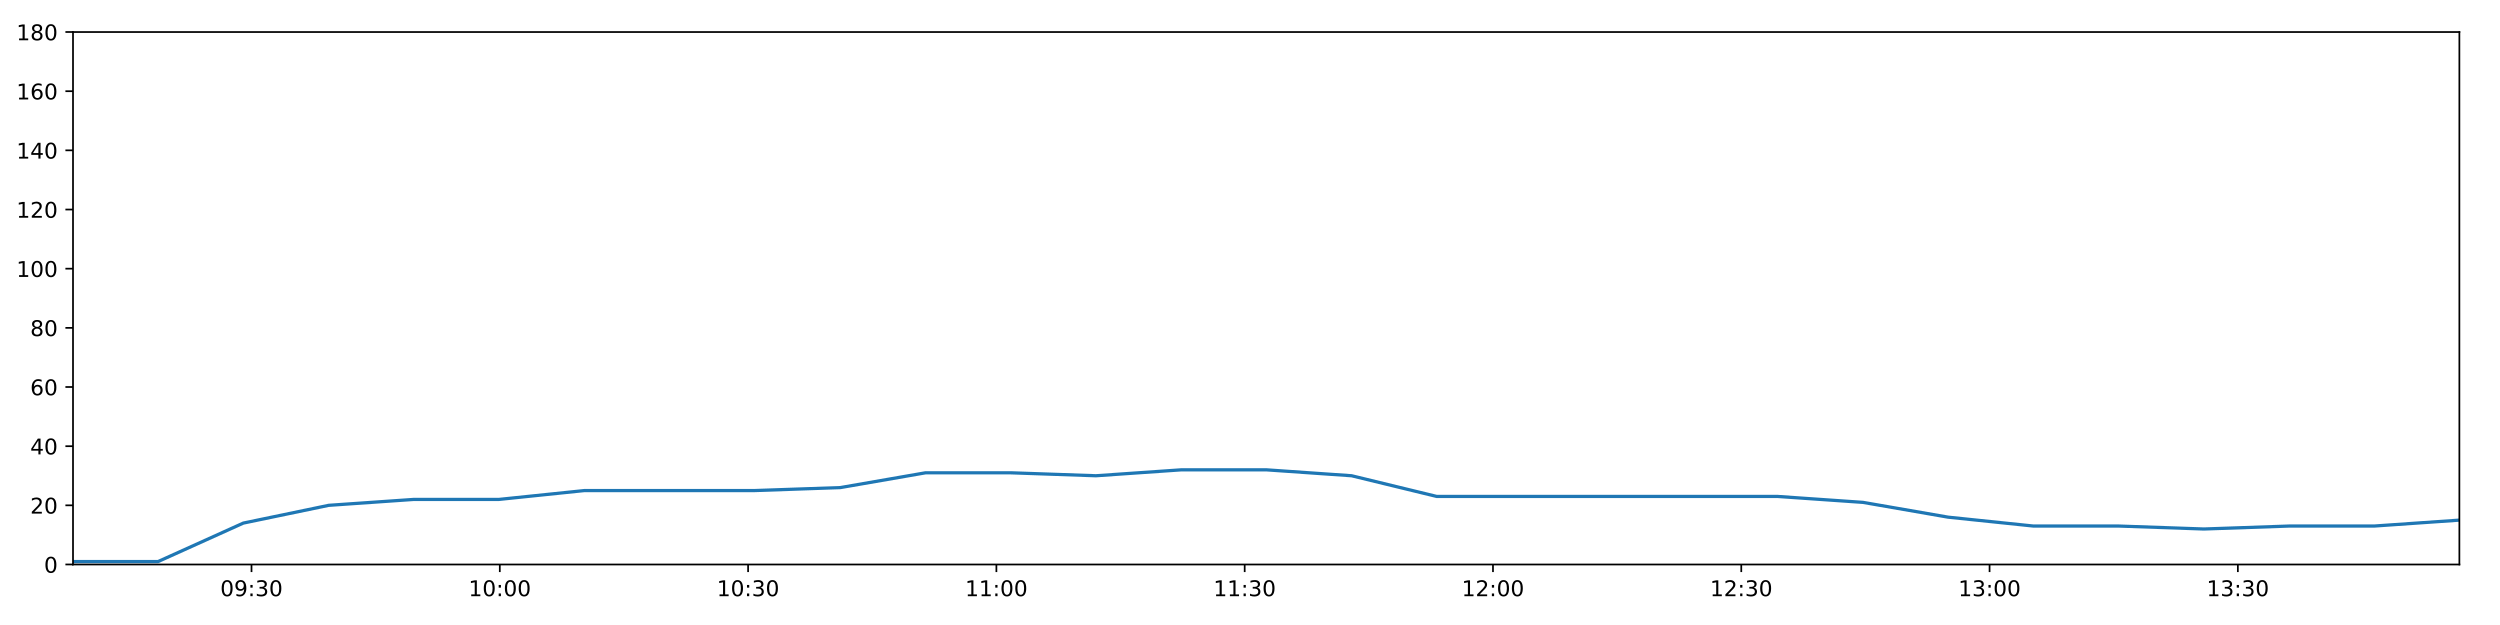
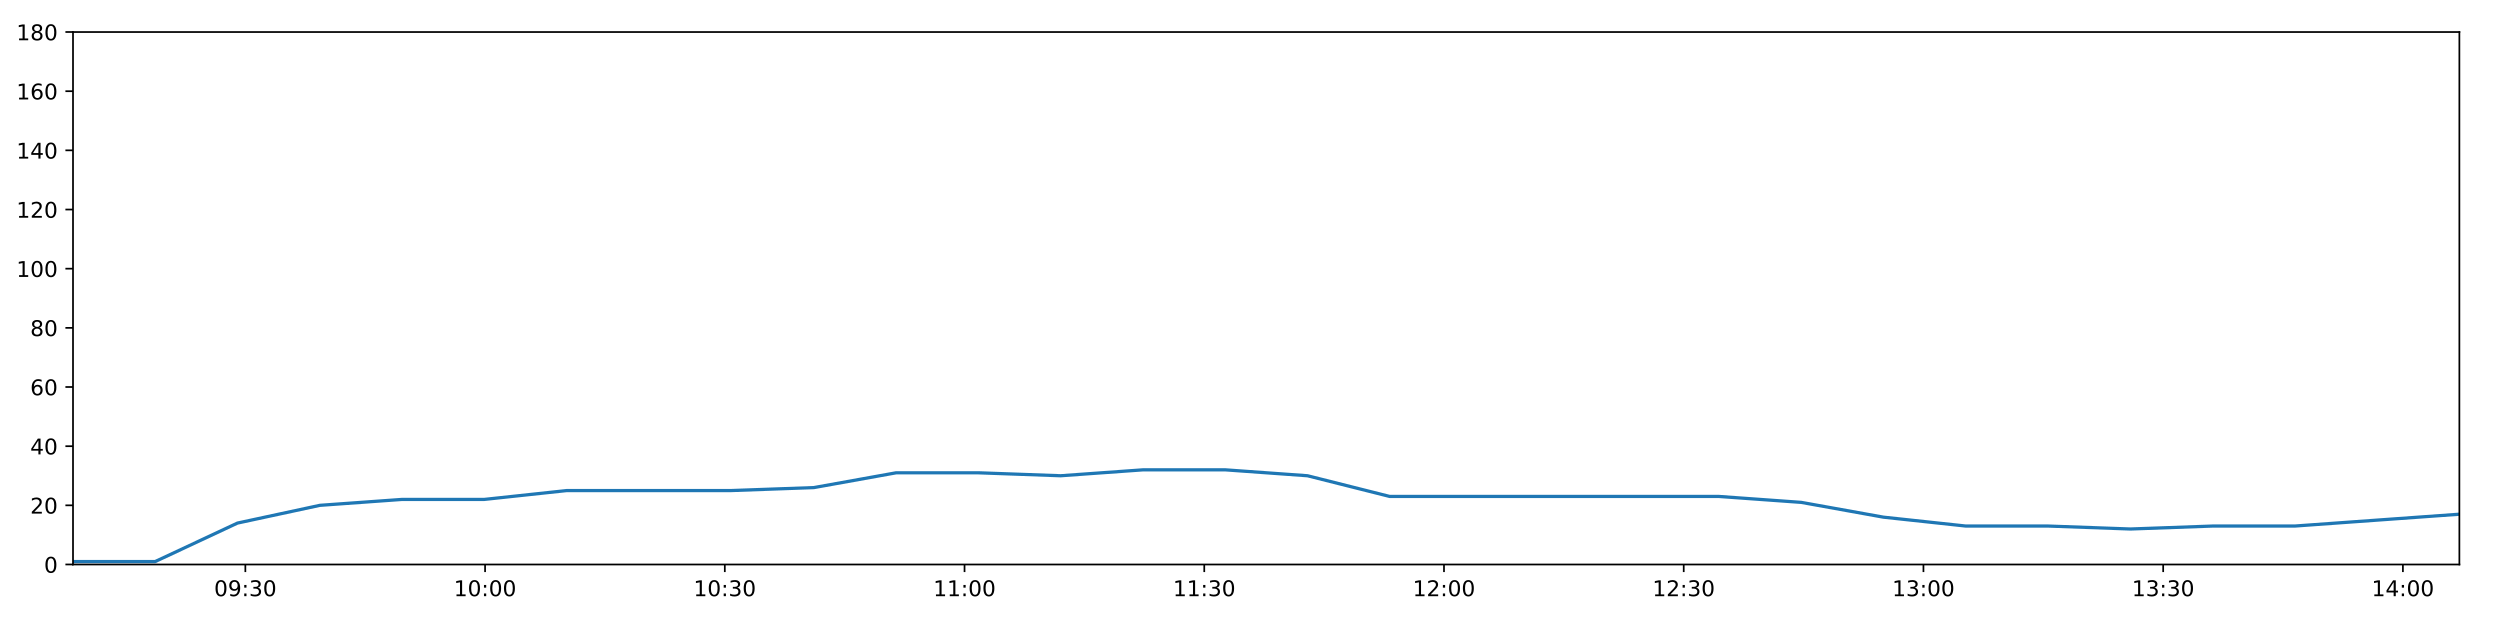
<svg xmlns="http://www.w3.org/2000/svg" xmlns:xlink="http://www.w3.org/1999/xlink" height="288pt" version="1.1" viewBox="0 0 1152 288" width="1152pt">
  <defs>
    <style type="text/css">
*{stroke-linecap:butt;stroke-linejoin:round;}
  </style>
  </defs>
  <g id="figure_1">
    <g id="patch_1">
      <path d="M 0 288  L 1152 288  L 1152 0  L 0 0  z " style="fill:#ffffff;" />
    </g>
    <g id="axes_1">
      <g id="patch_2">
        <path d="M 33.64 260.12  L 1133.28 260.12  L 1133.28 14.76  L 33.64 14.76  z " style="fill:#ffffff;" />
      </g>
      <g id="matplotlib.axis_1">
        <g id="xtick_1">
          <g id="line2d_1">
            <defs>
-               <path d="M 0 0  L 0 3.5  " id="m1c8771ced3" style="stroke:#000000;stroke-width:0.8;" />
-             </defs>
-             <g>
-               <use style="stroke:#000000;stroke-width:0.8;" x="115.895" xlink:href="#m1c8771ced3" y="260.12" />
+               <path d="M 0 0  L 0 3.5  " id="m1e59689839" style="stroke:#000000;stroke-width:0.8;" />
+             </defs>
+             <g>
+               <use style="stroke:#000000;stroke-width:0.8;" x="113.057" xlink:href="#m1e59689839" y="260.12" />
            </g>
          </g>
          <g id="text_1">
            <defs>
              <path d="M 31.781 66.406  Q 24.172 66.406 20.328 58.906  Q 16.5 51.422 16.5 36.375  Q 16.5 21.391 20.328 13.891  Q 24.172 6.391 31.781 6.391  Q 39.453 6.391 43.281 13.891  Q 47.125 21.391 47.125 36.375  Q 47.125 51.422 43.281 58.906  Q 39.453 66.406 31.781 66.406  z M 31.781 74.219  Q 44.047 74.219 50.516 64.516  Q 56.984 54.828 56.984 36.375  Q 56.984 17.969 50.516 8.266  Q 44.047 -1.422 31.781 -1.422  Q 19.531 -1.422 13.062 8.266  Q 6.594 17.969 6.594 36.375  Q 6.594 54.828 13.062 64.516  Q 19.531 74.219 31.781 74.219  z " id="DejaVuSans-48" />
              <path d="M 10.984 1.516  L 10.984 10.5  Q 14.703 8.734 18.5 7.812  Q 22.312 6.891 25.984 6.891  Q 35.75 6.891 40.891 13.453  Q 46.047 20.016 46.781 33.406  Q 43.953 29.203 39.594 26.953  Q 35.25 24.703 29.984 24.703  Q 19.047 24.703 12.672 31.312  Q 6.297 37.938 6.297 49.422  Q 6.297 60.641 12.938 67.422  Q 19.578 74.219 30.609 74.219  Q 43.266 74.219 49.922 64.516  Q 56.594 54.828 56.594 36.375  Q 56.594 19.141 48.406 8.859  Q 40.234 -1.422 26.422 -1.422  Q 22.703 -1.422 18.891 -0.688  Q 15.094 0.047 10.984 1.516  z M 30.609 32.422  Q 37.25 32.422 41.125 36.953  Q 45.016 41.5 45.016 49.422  Q 45.016 57.281 41.125 61.844  Q 37.25 66.406 30.609 66.406  Q 23.969 66.406 20.094 61.844  Q 16.219 57.281 16.219 49.422  Q 16.219 41.5 20.094 36.953  Q 23.969 32.422 30.609 32.422  z " id="DejaVuSans-57" />
              <path d="M 11.719 12.406  L 22.016 12.406  L 22.016 0  L 11.719 0  z M 11.719 51.703  L 22.016 51.703  L 22.016 39.312  L 11.719 39.312  z " id="DejaVuSans-58" />
              <path d="M 40.578 39.312  Q 47.656 37.797 51.625 33  Q 55.609 28.219 55.609 21.188  Q 55.609 10.406 48.188 4.484  Q 40.766 -1.422 27.094 -1.422  Q 22.516 -1.422 17.656 -0.516  Q 12.797 0.391 7.625 2.203  L 7.625 11.719  Q 11.719 9.328 16.594 8.109  Q 21.484 6.891 26.812 6.891  Q 36.078 6.891 40.938 10.547  Q 45.797 14.203 45.797 21.188  Q 45.797 27.641 41.281 31.266  Q 36.766 34.906 28.719 34.906  L 20.219 34.906  L 20.219 43.016  L 29.109 43.016  Q 36.375 43.016 40.234 45.922  Q 44.094 48.828 44.094 54.297  Q 44.094 59.906 40.109 62.906  Q 36.141 65.922 28.719 65.922  Q 24.656 65.922 20.016 65.031  Q 15.375 64.156 9.812 62.312  L 9.812 71.094  Q 15.438 72.656 20.344 73.438  Q 25.25 74.219 29.594 74.219  Q 40.828 74.219 47.359 69.109  Q 53.906 64.016 53.906 55.328  Q 53.906 49.266 50.438 45.094  Q 46.969 40.922 40.578 39.312  z " id="DejaVuSans-51" />
            </defs>
-             <g transform="translate(101.4857 274.7184)scale(0.1 -0.1)">
+             <g transform="translate(98.64803 274.7184)scale(0.1 -0.1)">
              <use xlink:href="#DejaVuSans-48" />
              <use x="63.623" xlink:href="#DejaVuSans-57" />
              <use x="127.246" xlink:href="#DejaVuSans-58" />
              <use x="160.938" xlink:href="#DejaVuSans-51" />
              <use x="224.561" xlink:href="#DejaVuSans-48" />
            </g>
          </g>
        </g>
        <g id="xtick_2">
          <g id="line2d_2">
            <g>
-               <use style="stroke:#000000;stroke-width:0.8;" x="230.309" xlink:href="#m1c8771ced3" y="260.12" />
+               <use style="stroke:#000000;stroke-width:0.8;" x="223.524" xlink:href="#m1e59689839" y="260.12" />
            </g>
          </g>
          <g id="text_2">
            <defs>
              <path d="M 12.406 8.297  L 28.516 8.297  L 28.516 63.922  L 10.984 60.406  L 10.984 69.391  L 28.422 72.906  L 38.281 72.906  L 38.281 8.297  L 54.391 8.297  L 54.391 0  L 12.406 0  z " id="DejaVuSans-49" />
            </defs>
-             <g transform="translate(215.8995 274.7184)scale(0.1 -0.1)">
+             <g transform="translate(209.1147 274.7184)scale(0.1 -0.1)">
              <use xlink:href="#DejaVuSans-49" />
              <use x="63.623" xlink:href="#DejaVuSans-48" />
              <use x="127.246" xlink:href="#DejaVuSans-58" />
              <use x="160.938" xlink:href="#DejaVuSans-48" />
              <use x="224.561" xlink:href="#DejaVuSans-48" />
            </g>
          </g>
        </g>
        <g id="xtick_3">
          <g id="line2d_3">
            <g>
-               <use style="stroke:#000000;stroke-width:0.8;" x="344.723" xlink:href="#m1c8771ced3" y="260.12" />
+               <use style="stroke:#000000;stroke-width:0.8;" x="333.991" xlink:href="#m1e59689839" y="260.12" />
            </g>
          </g>
          <g id="text_3">
-             <g transform="translate(330.3133 274.7184)scale(0.1 -0.1)">
+             <g transform="translate(319.5814 274.7184)scale(0.1 -0.1)">
              <use xlink:href="#DejaVuSans-49" />
              <use x="63.623" xlink:href="#DejaVuSans-48" />
              <use x="127.246" xlink:href="#DejaVuSans-58" />
              <use x="160.938" xlink:href="#DejaVuSans-51" />
              <use x="224.561" xlink:href="#DejaVuSans-48" />
            </g>
          </g>
        </g>
        <g id="xtick_4">
          <g id="line2d_4">
            <g>
-               <use style="stroke:#000000;stroke-width:0.8;" x="459.137" xlink:href="#m1c8771ced3" y="260.12" />
+               <use style="stroke:#000000;stroke-width:0.8;" x="444.458" xlink:href="#m1e59689839" y="260.12" />
            </g>
          </g>
          <g id="text_4">
-             <g transform="translate(444.7271 274.7184)scale(0.1 -0.1)">
+             <g transform="translate(430.0482 274.7184)scale(0.1 -0.1)">
              <use xlink:href="#DejaVuSans-49" />
              <use x="63.623" xlink:href="#DejaVuSans-49" />
              <use x="127.246" xlink:href="#DejaVuSans-58" />
              <use x="160.938" xlink:href="#DejaVuSans-48" />
              <use x="224.561" xlink:href="#DejaVuSans-48" />
            </g>
          </g>
        </g>
        <g id="xtick_5">
          <g id="line2d_5">
            <g>
-               <use style="stroke:#000000;stroke-width:0.8;" x="573.55" xlink:href="#m1c8771ced3" y="260.12" />
+               <use style="stroke:#000000;stroke-width:0.8;" x="554.924" xlink:href="#m1e59689839" y="260.12" />
            </g>
          </g>
          <g id="text_5">
-             <g transform="translate(559.141 274.7184)scale(0.1 -0.1)">
+             <g transform="translate(540.5149 274.7184)scale(0.1 -0.1)">
              <use xlink:href="#DejaVuSans-49" />
              <use x="63.623" xlink:href="#DejaVuSans-49" />
              <use x="127.246" xlink:href="#DejaVuSans-58" />
              <use x="160.938" xlink:href="#DejaVuSans-51" />
              <use x="224.561" xlink:href="#DejaVuSans-48" />
            </g>
          </g>
        </g>
        <g id="xtick_6">
          <g id="line2d_6">
            <g>
-               <use style="stroke:#000000;stroke-width:0.8;" x="687.964" xlink:href="#m1c8771ced3" y="260.12" />
+               <use style="stroke:#000000;stroke-width:0.8;" x="665.391" xlink:href="#m1e59689839" y="260.12" />
            </g>
          </g>
          <g id="text_6">
            <defs>
              <path d="M 19.188 8.297  L 53.609 8.297  L 53.609 0  L 7.328 0  L 7.328 8.297  Q 12.938 14.109 22.625 23.891  Q 32.328 33.688 34.812 36.531  Q 39.547 41.844 41.422 45.531  Q 43.312 49.219 43.312 52.781  Q 43.312 58.594 39.234 62.25  Q 35.156 65.922 28.609 65.922  Q 23.969 65.922 18.812 64.312  Q 13.672 62.703 7.812 59.422  L 7.812 69.391  Q 13.766 71.781 18.938 73  Q 24.125 74.219 28.422 74.219  Q 39.75 74.219 46.484 68.547  Q 53.219 62.891 53.219 53.422  Q 53.219 48.922 51.531 44.891  Q 49.859 40.875 45.406 35.406  Q 44.188 33.984 37.641 27.219  Q 31.109 20.453 19.188 8.297  z " id="DejaVuSans-50" />
            </defs>
-             <g transform="translate(673.5548 274.7184)scale(0.1 -0.1)">
+             <g transform="translate(650.9816 274.7184)scale(0.1 -0.1)">
              <use xlink:href="#DejaVuSans-49" />
              <use x="63.623" xlink:href="#DejaVuSans-50" />
              <use x="127.246" xlink:href="#DejaVuSans-58" />
              <use x="160.938" xlink:href="#DejaVuSans-48" />
              <use x="224.561" xlink:href="#DejaVuSans-48" />
            </g>
          </g>
        </g>
        <g id="xtick_7">
          <g id="line2d_7">
            <g>
-               <use style="stroke:#000000;stroke-width:0.8;" x="802.378" xlink:href="#m1c8771ced3" y="260.12" />
+               <use style="stroke:#000000;stroke-width:0.8;" x="775.858" xlink:href="#m1e59689839" y="260.12" />
            </g>
          </g>
          <g id="text_7">
-             <g transform="translate(787.9686 274.7184)scale(0.1 -0.1)">
+             <g transform="translate(761.4483 274.7184)scale(0.1 -0.1)">
              <use xlink:href="#DejaVuSans-49" />
              <use x="63.623" xlink:href="#DejaVuSans-50" />
              <use x="127.246" xlink:href="#DejaVuSans-58" />
              <use x="160.938" xlink:href="#DejaVuSans-51" />
              <use x="224.561" xlink:href="#DejaVuSans-48" />
            </g>
          </g>
        </g>
        <g id="xtick_8">
          <g id="line2d_8">
            <g>
-               <use style="stroke:#000000;stroke-width:0.8;" x="916.792" xlink:href="#m1c8771ced3" y="260.12" />
+               <use style="stroke:#000000;stroke-width:0.8;" x="886.324" xlink:href="#m1e59689839" y="260.12" />
            </g>
          </g>
          <g id="text_8">
-             <g transform="translate(902.3824 274.7184)scale(0.1 -0.1)">
+             <g transform="translate(871.915 274.7184)scale(0.1 -0.1)">
              <use xlink:href="#DejaVuSans-49" />
              <use x="63.623" xlink:href="#DejaVuSans-51" />
              <use x="127.246" xlink:href="#DejaVuSans-58" />
              <use x="160.938" xlink:href="#DejaVuSans-48" />
              <use x="224.561" xlink:href="#DejaVuSans-48" />
            </g>
          </g>
        </g>
        <g id="xtick_9">
          <g id="line2d_9">
            <g>
-               <use style="stroke:#000000;stroke-width:0.8;" x="1031.206" xlink:href="#m1c8771ced3" y="260.12" />
+               <use style="stroke:#000000;stroke-width:0.8;" x="996.791" xlink:href="#m1e59689839" y="260.12" />
            </g>
          </g>
          <g id="text_9">
-             <g transform="translate(1016.796 274.7184)scale(0.1 -0.1)">
+             <g transform="translate(982.3817 274.7184)scale(0.1 -0.1)">
              <use xlink:href="#DejaVuSans-49" />
              <use x="63.623" xlink:href="#DejaVuSans-51" />
              <use x="127.246" xlink:href="#DejaVuSans-58" />
              <use x="160.938" xlink:href="#DejaVuSans-51" />
+               <use x="224.561" xlink:href="#DejaVuSans-48" />
+             </g>
+           </g>
+         </g>
+         <g id="xtick_10">
+           <g id="line2d_10">
+             <g>
+               <use style="stroke:#000000;stroke-width:0.8;" x="1107.258" xlink:href="#m1e59689839" y="260.12" />
+             </g>
+           </g>
+           <g id="text_10">
+             <defs>
+               <path d="M 37.797 64.312  L 12.891 25.391  L 37.797 25.391  z M 35.203 72.906  L 47.609 72.906  L 47.609 25.391  L 58.016 25.391  L 58.016 17.188  L 47.609 17.188  L 47.609 0  L 37.797 0  L 37.797 17.188  L 4.891 17.188  L 4.891 26.703  z " id="DejaVuSans-52" />
+             </defs>
+             <g transform="translate(1092.848 274.7184)scale(0.1 -0.1)">
+               <use xlink:href="#DejaVuSans-49" />
+               <use x="63.623" xlink:href="#DejaVuSans-52" />
+               <use x="127.246" xlink:href="#DejaVuSans-58" />
+               <use x="160.938" xlink:href="#DejaVuSans-48" />
              <use x="224.561" xlink:href="#DejaVuSans-48" />
            </g>
          </g>
        </g>
      </g>
      <g id="matplotlib.axis_2">
        <g id="ytick_1">
-           <g id="line2d_10">
-             <defs>
-               <path d="M 0 0  L -3.5 0  " id="mce25787577" style="stroke:#000000;stroke-width:0.8;" />
-             </defs>
-             <g>
-               <use style="stroke:#000000;stroke-width:0.8;" x="33.64" xlink:href="#mce25787577" y="260.12" />
-             </g>
-           </g>
-           <g id="text_10">
+           <g id="line2d_11">
+             <defs>
+               <path d="M 0 0  L -3.5 0  " id="mad04be2c0f" style="stroke:#000000;stroke-width:0.8;" />
+             </defs>
+             <g>
+               <use style="stroke:#000000;stroke-width:0.8;" x="33.64" xlink:href="#mad04be2c0f" y="260.12" />
+             </g>
+           </g>
+           <g id="text_11">
            <g transform="translate(20.2775 263.9192)scale(0.1 -0.1)">
              <use xlink:href="#DejaVuSans-48" />
            </g>
          </g>
        </g>
        <g id="ytick_2">
-           <g id="line2d_11">
-             <g>
-               <use style="stroke:#000000;stroke-width:0.8;" x="33.64" xlink:href="#mce25787577" y="232.858" />
-             </g>
-           </g>
-           <g id="text_11">
+           <g id="line2d_12">
+             <g>
+               <use style="stroke:#000000;stroke-width:0.8;" x="33.64" xlink:href="#mad04be2c0f" y="232.858" />
+             </g>
+           </g>
+           <g id="text_12">
            <g transform="translate(13.915 236.657)scale(0.1 -0.1)">
              <use xlink:href="#DejaVuSans-50" />
              <use x="63.623" xlink:href="#DejaVuSans-48" />
            </g>
          </g>
        </g>
        <g id="ytick_3">
-           <g id="line2d_12">
-             <g>
-               <use style="stroke:#000000;stroke-width:0.8;" x="33.64" xlink:href="#mce25787577" y="205.596" />
-             </g>
-           </g>
-           <g id="text_12">
-             <defs>
-               <path d="M 37.797 64.312  L 12.891 25.391  L 37.797 25.391  z M 35.203 72.906  L 47.609 72.906  L 47.609 25.391  L 58.016 25.391  L 58.016 17.188  L 47.609 17.188  L 47.609 0  L 37.797 0  L 37.797 17.188  L 4.891 17.188  L 4.891 26.703  z " id="DejaVuSans-52" />
-             </defs>
+           <g id="line2d_13">
+             <g>
+               <use style="stroke:#000000;stroke-width:0.8;" x="33.64" xlink:href="#mad04be2c0f" y="205.596" />
+             </g>
+           </g>
+           <g id="text_13">
            <g transform="translate(13.915 209.3948)scale(0.1 -0.1)">
              <use xlink:href="#DejaVuSans-52" />
              <use x="63.623" xlink:href="#DejaVuSans-48" />
            </g>
          </g>
        </g>
        <g id="ytick_4">
-           <g id="line2d_13">
-             <g>
-               <use style="stroke:#000000;stroke-width:0.8;" x="33.64" xlink:href="#mce25787577" y="178.333" />
-             </g>
-           </g>
-           <g id="text_13">
+           <g id="line2d_14">
+             <g>
+               <use style="stroke:#000000;stroke-width:0.8;" x="33.64" xlink:href="#mad04be2c0f" y="178.333" />
+             </g>
+           </g>
+           <g id="text_14">
            <defs>
              <path d="M 33.016 40.375  Q 26.375 40.375 22.484 35.828  Q 18.609 31.297 18.609 23.391  Q 18.609 15.531 22.484 10.953  Q 26.375 6.391 33.016 6.391  Q 39.656 6.391 43.531 10.953  Q 47.406 15.531 47.406 23.391  Q 47.406 31.297 43.531 35.828  Q 39.656 40.375 33.016 40.375  z M 52.594 71.297  L 52.594 62.312  Q 48.875 64.062 45.094 64.984  Q 41.312 65.922 37.594 65.922  Q 27.828 65.922 22.672 59.328  Q 17.531 52.734 16.797 39.406  Q 19.672 43.656 24.016 45.922  Q 28.375 48.188 33.594 48.188  Q 44.578 48.188 50.953 41.516  Q 57.328 34.859 57.328 23.391  Q 57.328 12.156 50.688 5.359  Q 44.047 -1.422 33.016 -1.422  Q 20.359 -1.422 13.672 8.266  Q 6.984 17.969 6.984 36.375  Q 6.984 53.656 15.188 63.938  Q 23.391 74.219 37.203 74.219  Q 40.922 74.219 44.703 73.484  Q 48.484 72.75 52.594 71.297  z " id="DejaVuSans-54" />
            </defs>
            <g transform="translate(13.915 182.1326)scale(0.1 -0.1)">
              <use xlink:href="#DejaVuSans-54" />
              <use x="63.623" xlink:href="#DejaVuSans-48" />
            </g>
          </g>
        </g>
        <g id="ytick_5">
-           <g id="line2d_14">
-             <g>
-               <use style="stroke:#000000;stroke-width:0.8;" x="33.64" xlink:href="#mce25787577" y="151.071" />
-             </g>
-           </g>
-           <g id="text_14">
+           <g id="line2d_15">
+             <g>
+               <use style="stroke:#000000;stroke-width:0.8;" x="33.64" xlink:href="#mad04be2c0f" y="151.071" />
+             </g>
+           </g>
+           <g id="text_15">
            <defs>
              <path d="M 31.781 34.625  Q 24.75 34.625 20.719 30.859  Q 16.703 27.094 16.703 20.516  Q 16.703 13.922 20.719 10.156  Q 24.75 6.391 31.781 6.391  Q 38.812 6.391 42.859 10.172  Q 46.922 13.969 46.922 20.516  Q 46.922 27.094 42.891 30.859  Q 38.875 34.625 31.781 34.625  z M 21.922 38.812  Q 15.578 40.375 12.031 44.719  Q 8.5 49.078 8.5 55.328  Q 8.5 64.062 14.719 69.141  Q 20.953 74.219 31.781 74.219  Q 42.672 74.219 48.875 69.141  Q 55.078 64.062 55.078 55.328  Q 55.078 49.078 51.531 44.719  Q 48 40.375 41.703 38.812  Q 48.828 37.156 52.797 32.312  Q 56.781 27.484 56.781 20.516  Q 56.781 9.906 50.312 4.234  Q 43.844 -1.422 31.781 -1.422  Q 19.734 -1.422 13.25 4.234  Q 6.781 9.906 6.781 20.516  Q 6.781 27.484 10.781 32.312  Q 14.797 37.156 21.922 38.812  z M 18.312 54.391  Q 18.312 48.734 21.844 45.562  Q 25.391 42.391 31.781 42.391  Q 38.141 42.391 41.719 45.562  Q 45.312 48.734 45.312 54.391  Q 45.312 60.062 41.719 63.234  Q 38.141 66.406 31.781 66.406  Q 25.391 66.406 21.844 63.234  Q 18.312 60.062 18.312 54.391  z " id="DejaVuSans-56" />
            </defs>
            <g transform="translate(13.915 154.8703)scale(0.1 -0.1)">
              <use xlink:href="#DejaVuSans-56" />
              <use x="63.623" xlink:href="#DejaVuSans-48" />
            </g>
          </g>
        </g>
        <g id="ytick_6">
-           <g id="line2d_15">
-             <g>
-               <use style="stroke:#000000;stroke-width:0.8;" x="33.64" xlink:href="#mce25787577" y="123.809" />
-             </g>
-           </g>
-           <g id="text_15">
+           <g id="line2d_16">
+             <g>
+               <use style="stroke:#000000;stroke-width:0.8;" x="33.64" xlink:href="#mad04be2c0f" y="123.809" />
+             </g>
+           </g>
+           <g id="text_16">
            <g transform="translate(7.5525 127.6081)scale(0.1 -0.1)">
              <use xlink:href="#DejaVuSans-49" />
              <use x="63.623" xlink:href="#DejaVuSans-48" />
              <use x="127.246" xlink:href="#DejaVuSans-48" />
            </g>
          </g>
        </g>
        <g id="ytick_7">
-           <g id="line2d_16">
-             <g>
-               <use style="stroke:#000000;stroke-width:0.8;" x="33.64" xlink:href="#mce25787577" y="96.547" />
-             </g>
-           </g>
-           <g id="text_16">
+           <g id="line2d_17">
+             <g>
+               <use style="stroke:#000000;stroke-width:0.8;" x="33.64" xlink:href="#mad04be2c0f" y="96.547" />
+             </g>
+           </g>
+           <g id="text_17">
            <g transform="translate(7.5525 100.3459)scale(0.1 -0.1)">
              <use xlink:href="#DejaVuSans-49" />
              <use x="63.623" xlink:href="#DejaVuSans-50" />
              <use x="127.246" xlink:href="#DejaVuSans-48" />
            </g>
          </g>
        </g>
        <g id="ytick_8">
-           <g id="line2d_17">
-             <g>
-               <use style="stroke:#000000;stroke-width:0.8;" x="33.64" xlink:href="#mce25787577" y="69.284" />
-             </g>
-           </g>
-           <g id="text_17">
+           <g id="line2d_18">
+             <g>
+               <use style="stroke:#000000;stroke-width:0.8;" x="33.64" xlink:href="#mad04be2c0f" y="69.284" />
+             </g>
+           </g>
+           <g id="text_18">
            <g transform="translate(7.5525 73.08366)scale(0.1 -0.1)">
              <use xlink:href="#DejaVuSans-49" />
              <use x="63.623" xlink:href="#DejaVuSans-52" />
              <use x="127.246" xlink:href="#DejaVuSans-48" />
            </g>
          </g>
        </g>
        <g id="ytick_9">
-           <g id="line2d_18">
-             <g>
-               <use style="stroke:#000000;stroke-width:0.8;" x="33.64" xlink:href="#mce25787577" y="42.022" />
-             </g>
-           </g>
-           <g id="text_18">
+           <g id="line2d_19">
+             <g>
+               <use style="stroke:#000000;stroke-width:0.8;" x="33.64" xlink:href="#mad04be2c0f" y="42.022" />
+             </g>
+           </g>
+           <g id="text_19">
            <g transform="translate(7.5525 45.82144)scale(0.1 -0.1)">
              <use xlink:href="#DejaVuSans-49" />
              <use x="63.623" xlink:href="#DejaVuSans-54" />
              <use x="127.246" xlink:href="#DejaVuSans-48" />
            </g>
          </g>
        </g>
        <g id="ytick_10">
-           <g id="line2d_19">
-             <g>
-               <use style="stroke:#000000;stroke-width:0.8;" x="33.64" xlink:href="#mce25787577" y="14.76" />
-             </g>
-           </g>
-           <g id="text_19">
+           <g id="line2d_20">
+             <g>
+               <use style="stroke:#000000;stroke-width:0.8;" x="33.64" xlink:href="#mad04be2c0f" y="14.76" />
+             </g>
+           </g>
+           <g id="text_20">
            <g transform="translate(7.5525 18.55922)scale(0.1 -0.1)">
              <use xlink:href="#DejaVuSans-49" />
              <use x="63.623" xlink:href="#DejaVuSans-56" />
              <use x="127.246" xlink:href="#DejaVuSans-48" />
            </g>
          </g>
        </g>
      </g>
-       <g id="line2d_20">
-         <path clip-path="url(#p9ff616a195)" d="M 33.64 258.757  L 72.865 258.757  L 112.124 241.036  L 151.44 232.858  L 190.689 230.132  L 229.932 230.132  L 269.372 226.042  L 308.631 226.042  L 347.893 226.042  L 387.225 224.679  L 426.483 217.864  L 465.737 217.864  L 504.982 219.227  L 544.304 216.5  L 583.596 216.5  L 622.827 219.227  L 662.069 228.768  L 701.363 228.768  L 740.636 228.768  L 779.986 228.768  L 819.23 228.768  L 858.468 231.495  L 897.69 238.31  L 936.988 242.4  L 976.298 242.4  L 1015.544 243.763  L 1054.832 242.4  L 1094.048 242.4  L 1133.28 239.673  " style="fill:none;stroke:#1f77b4;stroke-linecap:square;stroke-width:1.5;" />
+       <g id="line2d_21">
+         <path clip-path="url(#p82bc533894)" d="M 33.64 258.757  L 71.512 258.757  L 109.417 241.036  L 147.376 232.858  L 185.271 230.132  L 223.16 230.132  L 261.24 226.042  L 299.144 226.042  L 337.052 226.042  L 375.027 224.679  L 412.931 217.864  L 450.83 217.864  L 488.721 219.227  L 526.687 216.5  L 564.624 216.5  L 602.501 219.227  L 640.389 228.768  L 678.328 228.768  L 716.246 228.768  L 754.238 228.768  L 792.129 228.768  L 830.012 231.495  L 867.882 238.31  L 905.824 242.4  L 943.778 242.4  L 981.67 243.763  L 1019.602 242.4  L 1057.465 242.4  L 1095.344 239.673  L 1133.28 236.947  " style="fill:none;stroke:#1f77b4;stroke-linecap:square;stroke-width:1.5;" />
      </g>
      <g id="patch_3">
        <path d="M 33.64 260.12  L 33.64 14.76  " style="fill:none;stroke:#000000;stroke-linecap:square;stroke-linejoin:miter;stroke-width:0.8;" />
      </g>
      <g id="patch_4">
        <path d="M 1133.28 260.12  L 1133.28 14.76  " style="fill:none;stroke:#000000;stroke-linecap:square;stroke-linejoin:miter;stroke-width:0.8;" />
      </g>
      <g id="patch_5">
        <path d="M 33.64 260.12  L 1133.28 260.12  " style="fill:none;stroke:#000000;stroke-linecap:square;stroke-linejoin:miter;stroke-width:0.8;" />
      </g>
      <g id="patch_6">
        <path d="M 33.64 14.76  L 1133.28 14.76  " style="fill:none;stroke:#000000;stroke-linecap:square;stroke-linejoin:miter;stroke-width:0.8;" />
      </g>
    </g>
  </g>
  <defs>
-     <clipPath id="p9ff616a195">
+     <clipPath id="p82bc533894">
      <rect height="245.36" width="1099.64" x="33.64" y="14.76" />
    </clipPath>
  </defs>
</svg>
